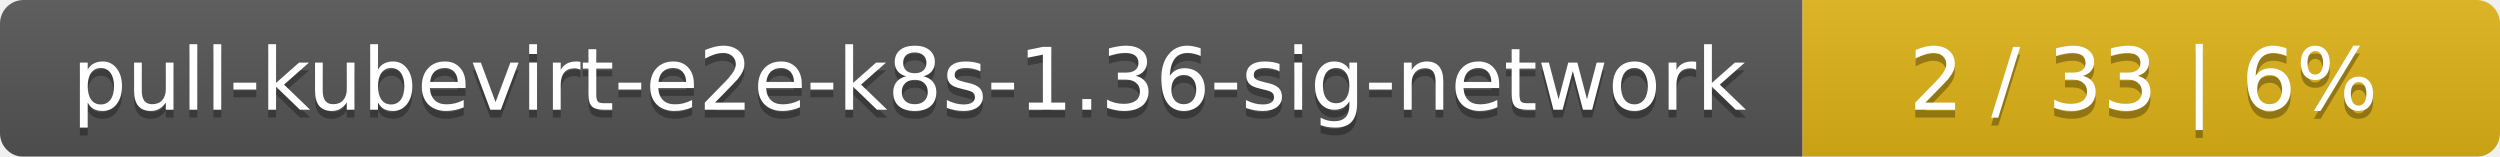
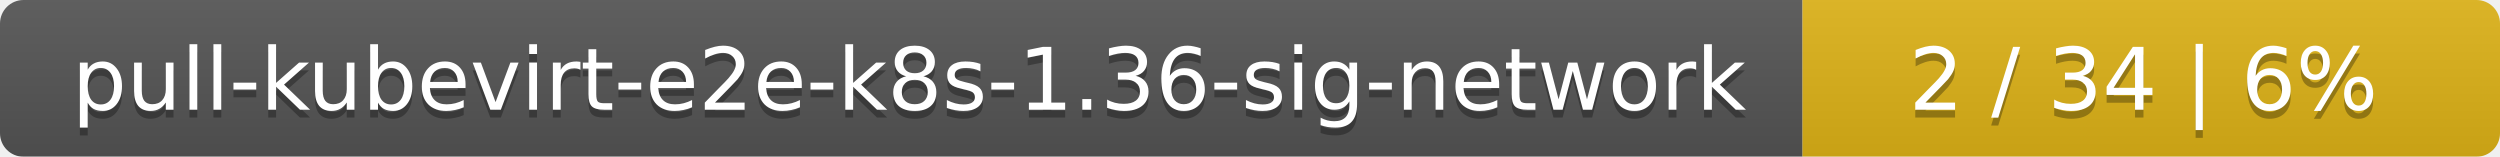
<svg xmlns="http://www.w3.org/2000/svg" width="319" height="20">
  <linearGradient id="smooth" x2="0" y2="100%">
    <stop offset="0" stop-color="#bbb" stop-opacity=".1" />
    <stop offset="1" stop-opacity=".1" />
  </linearGradient>
  <mask id="round">
    <rect width="319" height="20" rx="3" fill="#fff" />
  </mask>
  <g mask="url(#round)">
    <rect width="230" height="20" fill="#555" />
    <rect x="230" width="89" height="20" fill="#dfb317" />
    <rect width="319" height="20" fill="url(#smooth)" />
  </g>
  <g fill="#fff" text-anchor="middle" font-family="DejaVu Sans,Verdana,Geneva,sans-serif" font-size="11">
    <text x="116" y="15" fill="#010101" fill-opacity=".3">pull-kubevirt-e2e-k8s-1.36-sig-network</text>
    <text x="116" y="14">pull-kubevirt-e2e-k8s-1.36-sig-network</text>
-     <text x="273.5" y="15" fill="#010101" fill-opacity=".3">2 / 33    |    6%</text>
-     <text x="273.5" y="14">2 / 33    |    6%</text>
+     <text x="273.5" y="15" fill="#010101" fill-opacity=".3">2 / 34    |    6%</text>
+     <text x="273.5" y="14">2 / 34    |    6%</text>
  </g>
</svg>
